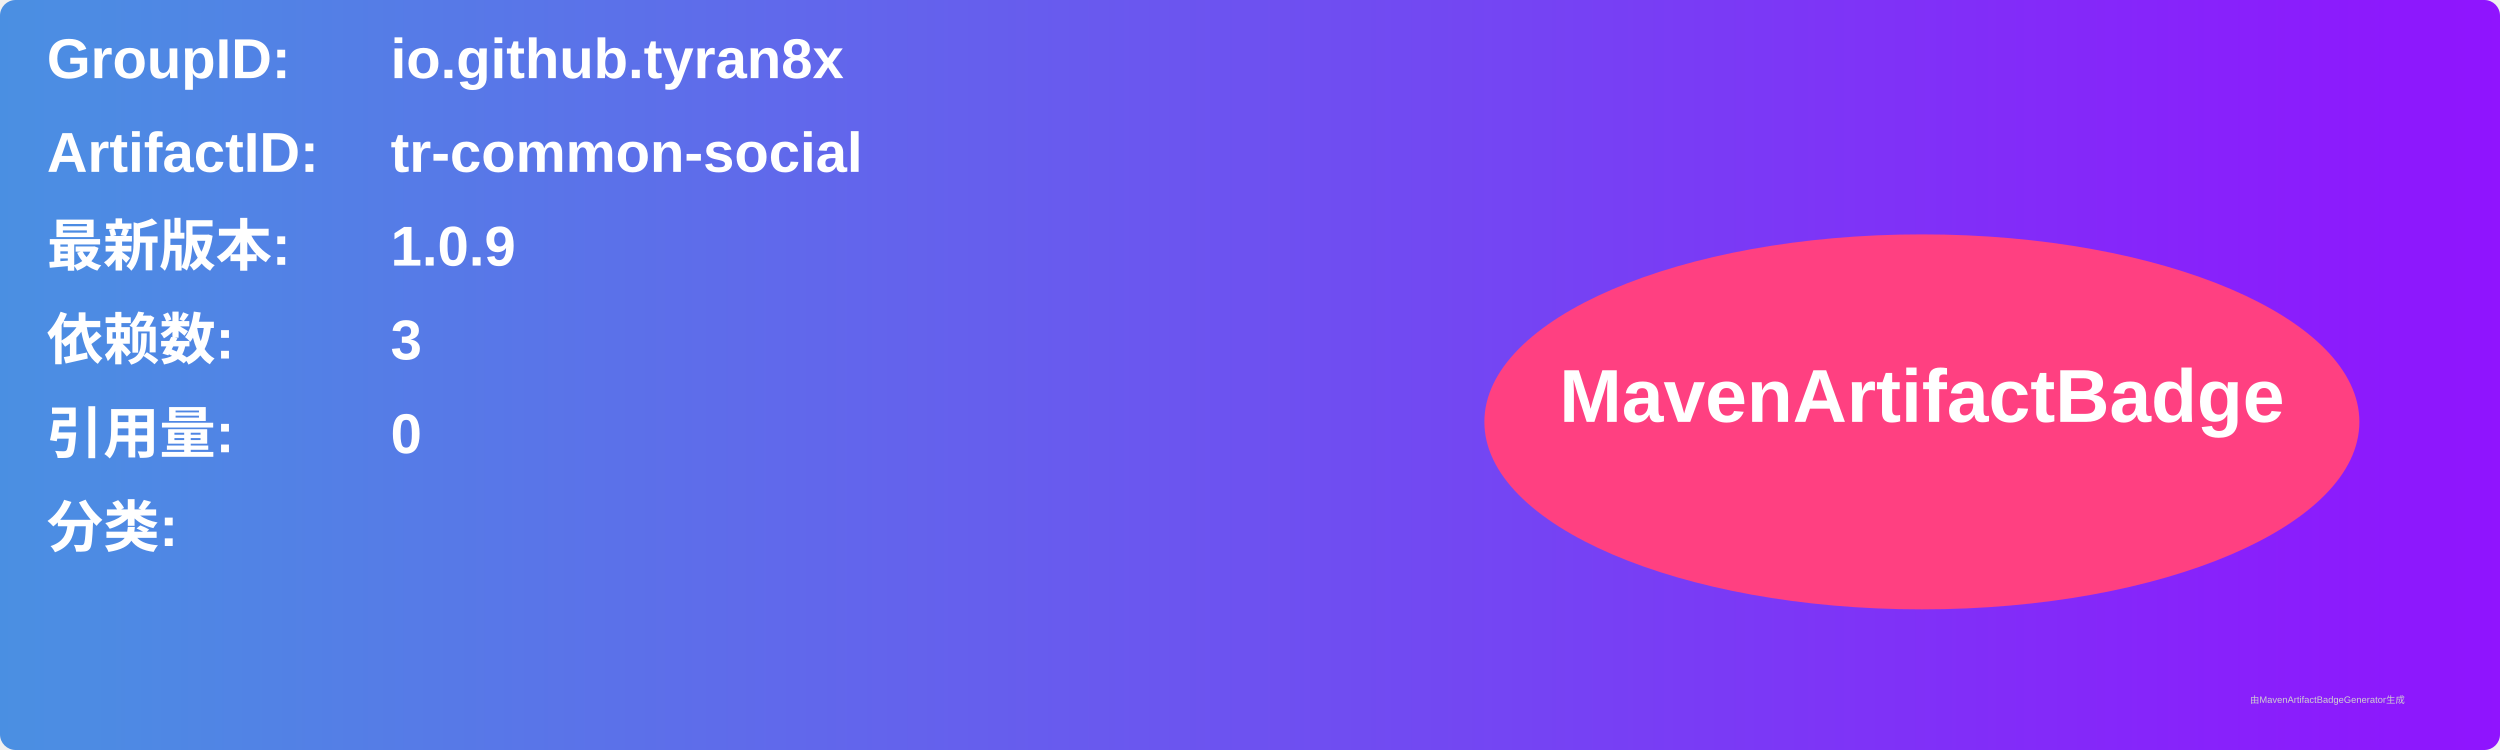
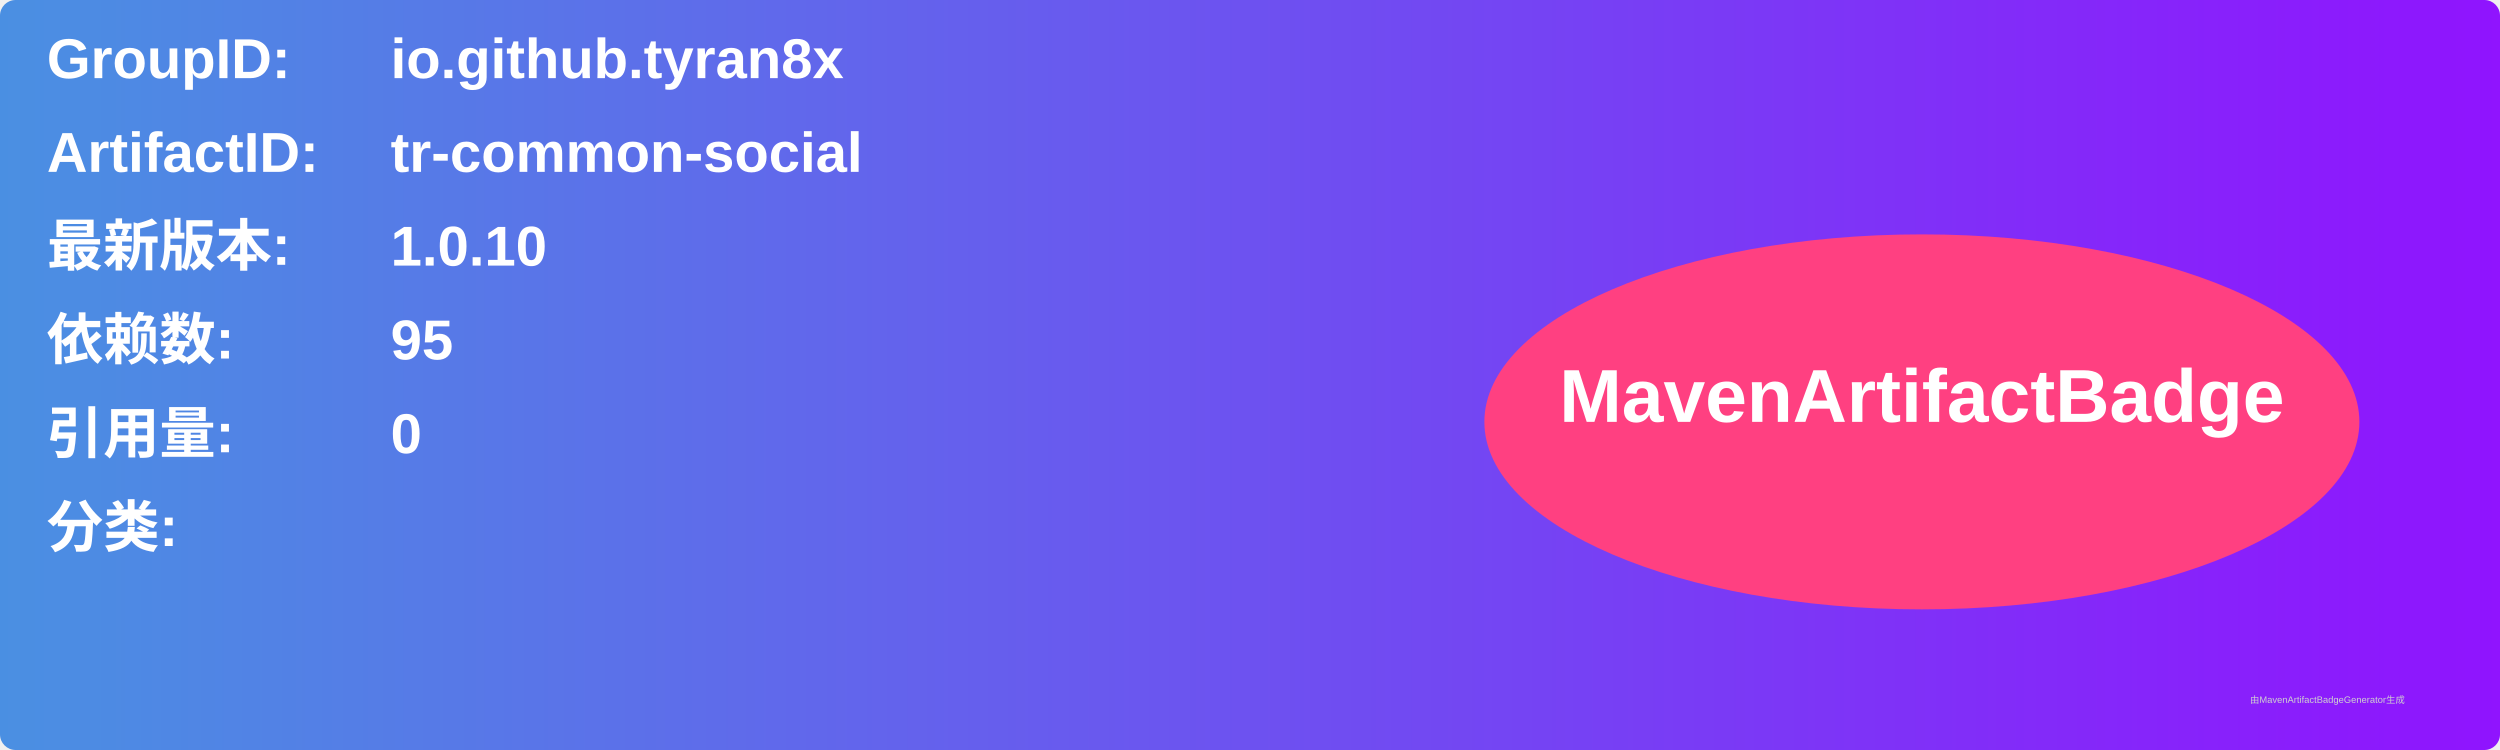
<svg xmlns="http://www.w3.org/2000/svg" width="800" height="240" viewBox="0 0 800 240">
  <linearGradient id="grad" x1="0%" y1="0%" x2="100%" y2="0%">
    <stop offset="0%" stop-color="#4a90e2" />
    <stop offset="100%" stop-color="#9013fe" />
  </linearGradient>
  <rect width="100%" height="100%" rx="5" ry="5" fill="url(#grad)" />
  <g transform="translate(15, 15)">
    <text x="0" y="10" font-family="Arial" font-size="18" fill="white" font-weight="bold" width="260">GroupID:</text>
    <text x="110" y="10" font-family="Arial" font-size="18" fill="white" font-weight="bold" width="460">io.github.tyran8x</text>
    <text x="0" y="40" font-family="Arial" font-size="18" fill="white" font-weight="bold" width="260">ArtifactID:</text>
    <text x="110" y="40" font-family="Arial" font-size="18" fill="white" font-weight="bold" width="460">tr-common-social</text>
    <text x="0" y="70" font-family="Arial" font-size="18" fill="white" font-weight="bold">最新版本:</text>
    <text x="110" y="70" font-family="Arial" font-size="18" fill="white" font-weight="bold">
-       <tspan font-weight="bold">1.0.9</tspan>
+       <tspan font-weight="bold">1.0.10</tspan>
    </text>
    <text x="0" y="100" font-family="Arial" font-size="18" fill="white" font-weight="bold">依赖数: </text>
    <text x="110" y="100" font-family="Arial" font-size="18" fill="white">
-       <tspan font-weight="bold">3</tspan>
+       <tspan font-weight="bold">95</tspan>
    </text>
    <text x="0" y="130" font-family="Arial" font-size="18" fill="white" font-weight="bold">引用量: </text>
    <text x="110" y="130" font-family="Arial" font-size="18" fill="white">
      <tspan font-weight="bold">0</tspan>
    </text>
    <text x="0" y="160" font-family="Arial" font-size="18" fill="white" font-weight="bold">分类:</text>
    <text x="10" y="190" font-family="Arial" font-size="10" fill="white">
      <tspan font-weight="bold" />
    </text>
    <ellipse cx="600" cy="120" rx="140" ry="60" fill="#ff4081" />
    <text x="600" y="120" text-anchor="middle" font-family="Arial" font-size="24" fill="white" font-weight="bold">MavenArtifactBadge</text>
  </g>
  <text x="720" y="225" font-family="Arial" font-size="3" fill="#d0d0d0">由MavenArtifactBadgeGenerator生成</text>
</svg>
